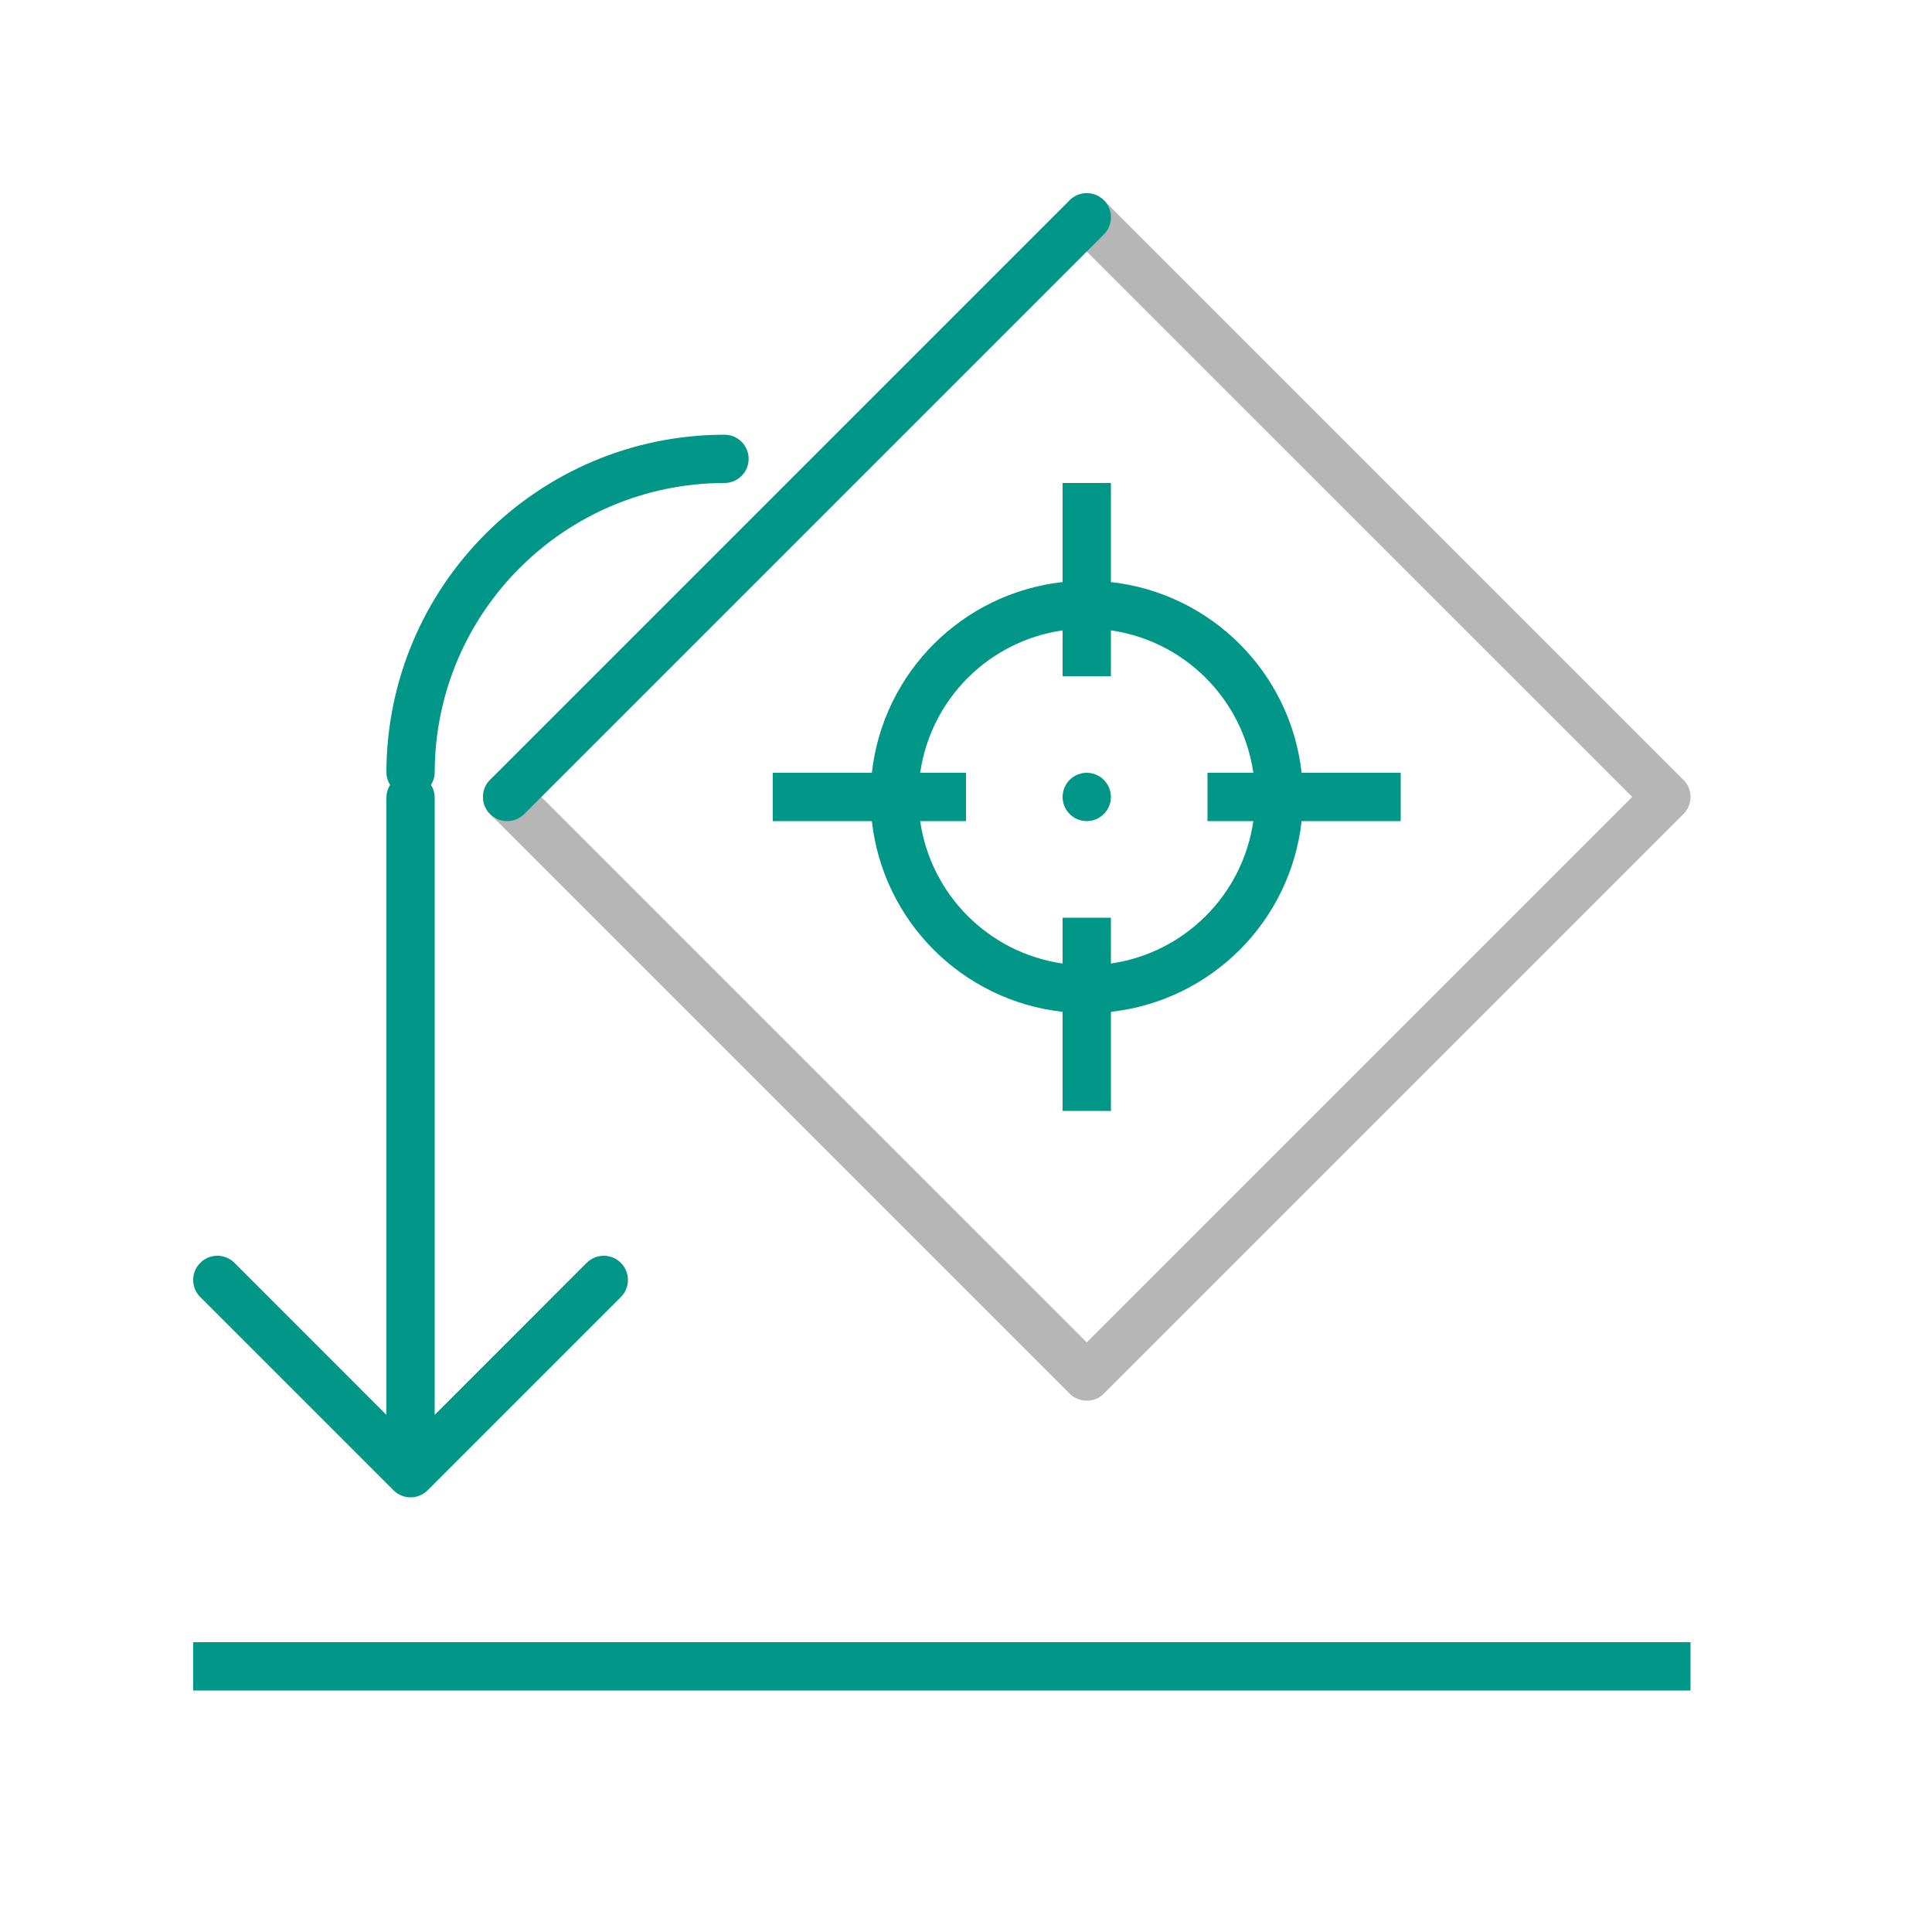
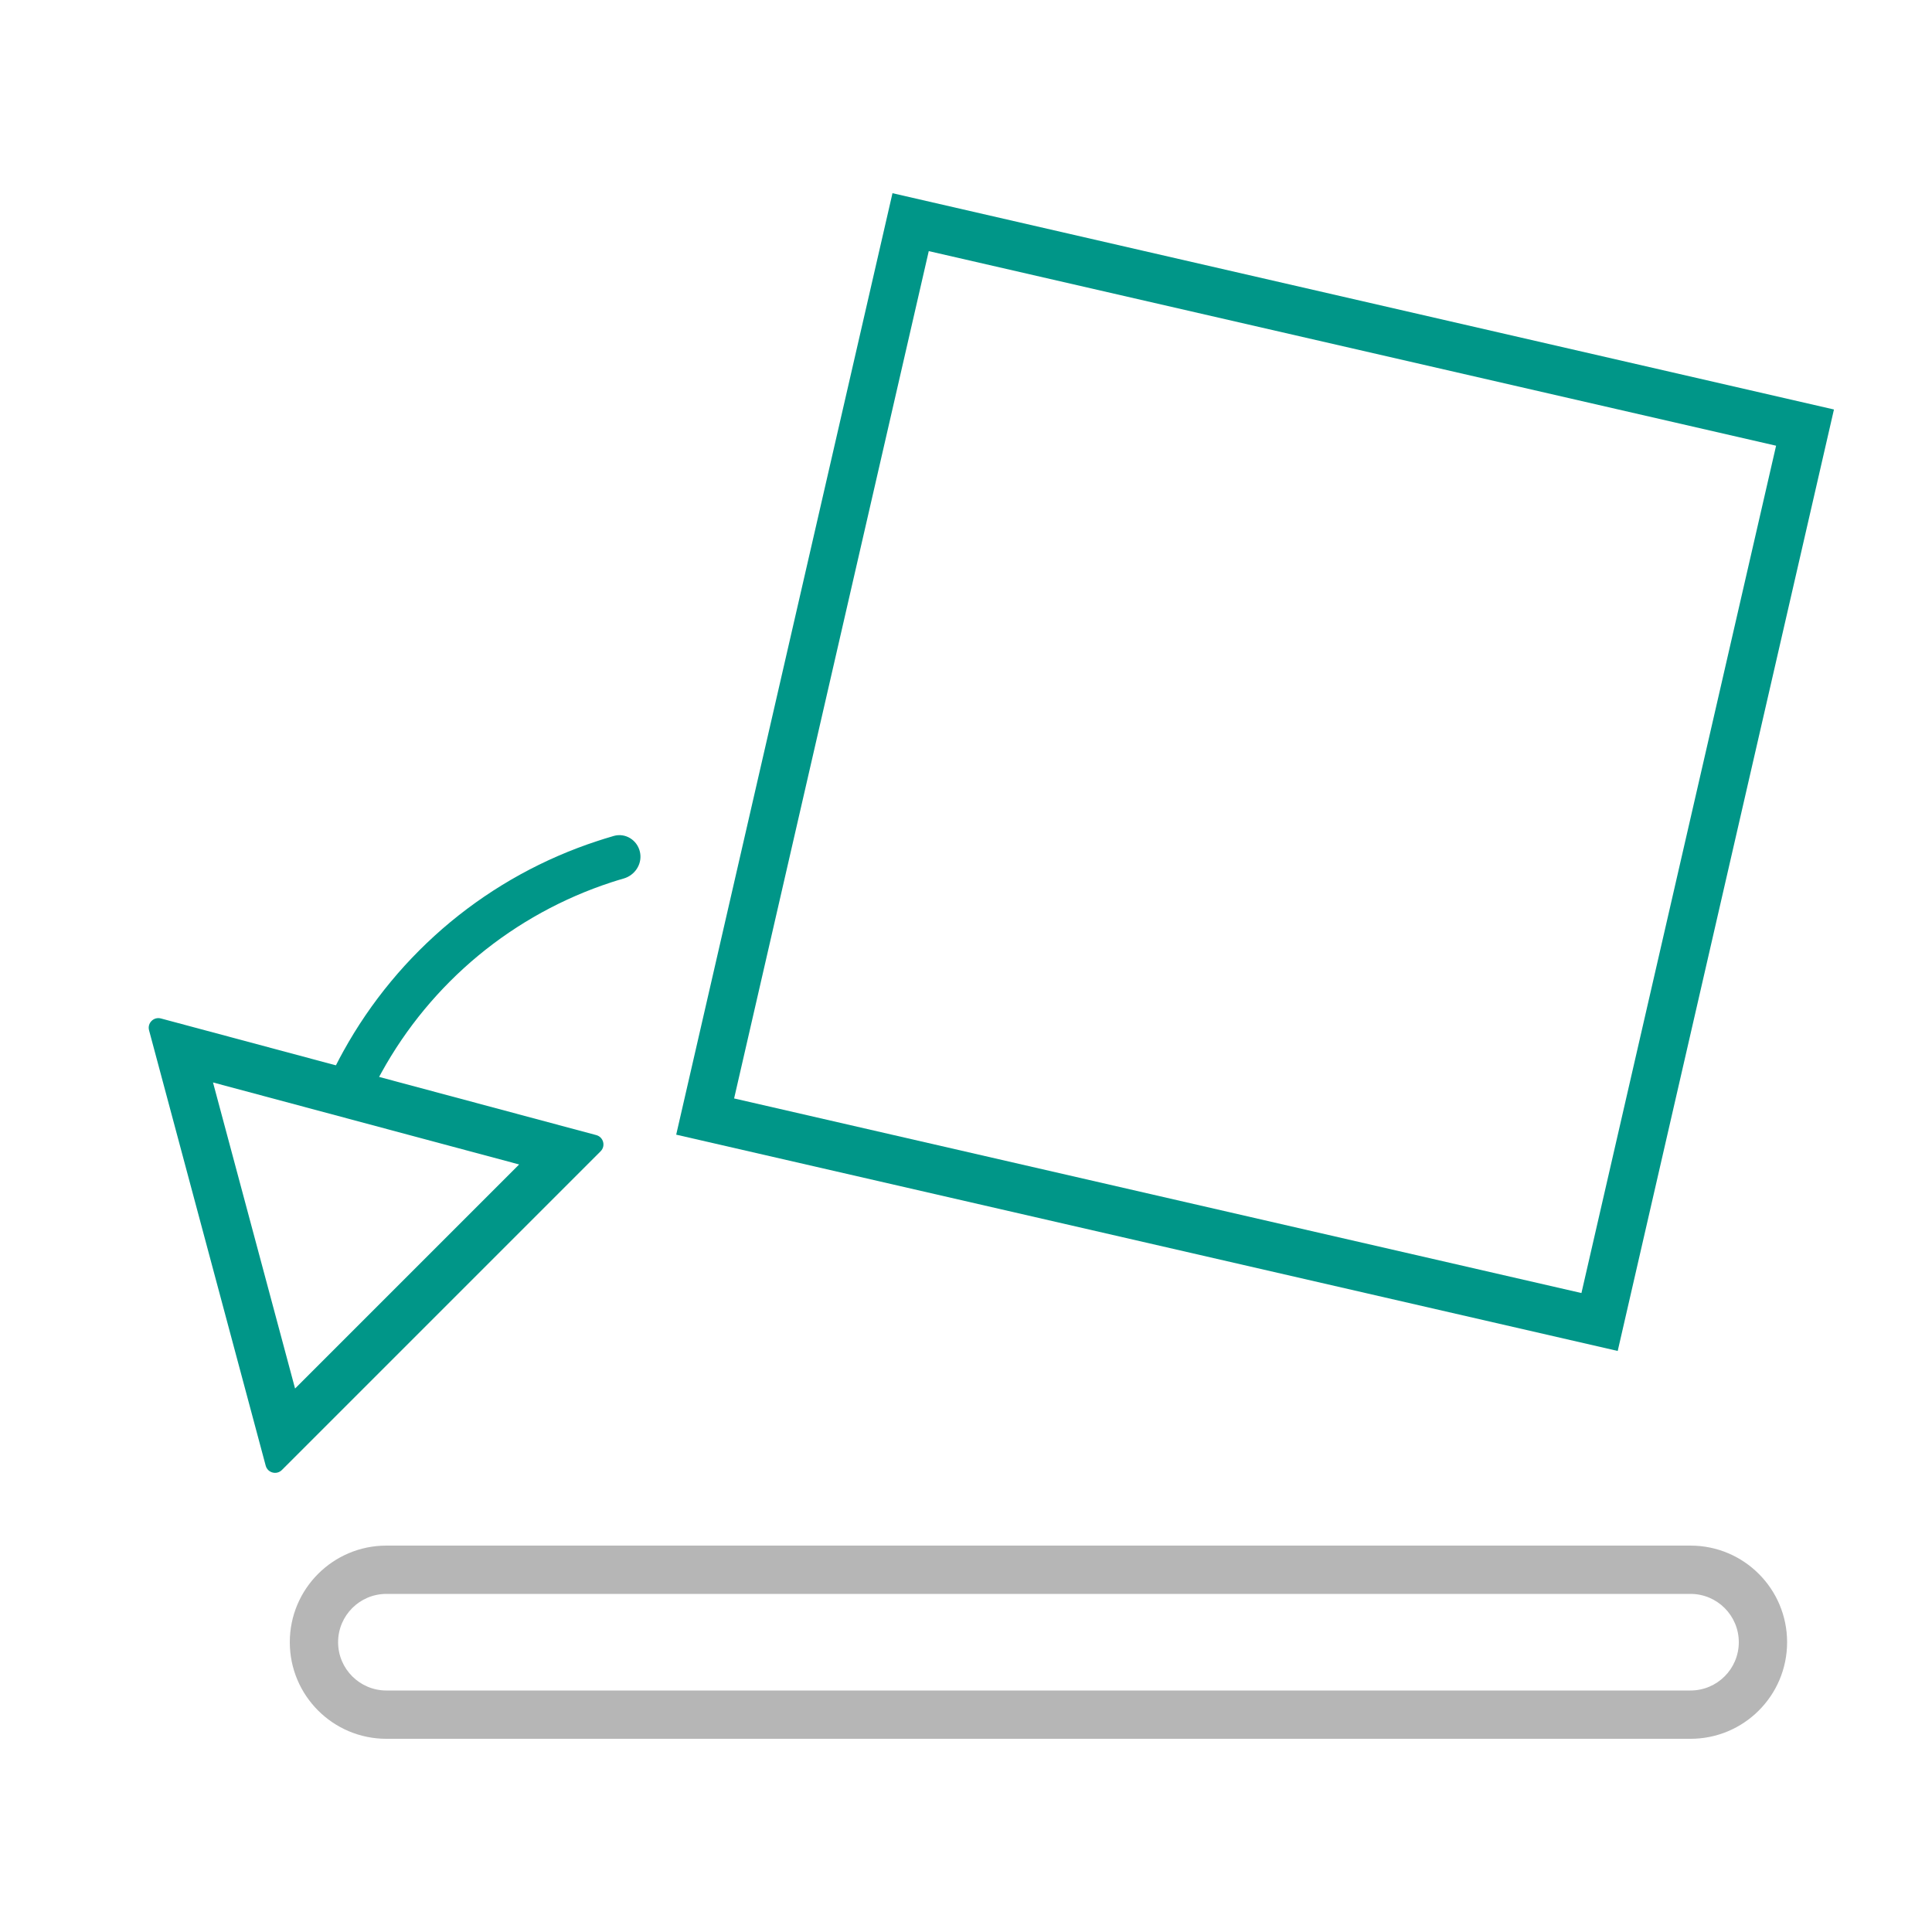
- <svg xmlns="http://www.w3.org/2000/svg" width="40" height="40" viewBox="0 0 40 40">
-   <path d="M22.5,29a.5.5,0,0,1-.354-.146l-12-12a.5.5,0,0,1,.708-.708L22.5,27.793,33.793,16.5,22.146,4.854a.5.5,0,0,1,.708-.708l12,12a.5.5,0,0,1,0,.708l-12,12A.5.5,0,0,1,22.5,29Z" style="fill:#b6b6b6" />
-   <path d="M29,16H26.949A4.474,4.474,0,0,0,23,12.051V10H22v2.051A4.474,4.474,0,0,0,18.051,16H16v1h2.051A4.474,4.474,0,0,0,22,20.949V23h1V20.949A4.474,4.474,0,0,0,26.949,17H29Zm-6,3.949V19H22v.949A3.485,3.485,0,0,1,19.051,17H20V16h-.949A3.485,3.485,0,0,1,22,13.051V14h1v-.949A3.485,3.485,0,0,1,25.949,16H25v1h.949A3.485,3.485,0,0,1,23,19.949ZM22.5,16a.5.5,0,1,0,.5.5A.5.5,0,0,0,22.5,16Zm-12.354.146,12-12a.5.5,0,0,1,.708.708l-12,12a.5.5,0,0,1-.708-.708Zm-2,14.708a.5.5,0,0,0,.708,0l4-4a.5.5,0,0,0-.708-.708L9,29.293V16.5a.481.481,0,0,0-.077-.25A.481.481,0,0,0,9,16a6.006,6.006,0,0,1,6-6,.5.5,0,0,0,0-1,7.008,7.008,0,0,0-7,7,.481.481,0,0,0,.077.25A.481.481,0,0,0,8,16.5V29.293L4.854,26.146a.5.5,0,0,0-.708.708ZM35,34H4v1H35Z" style="fill:#009688" />
+ <svg xmlns="http://www.w3.org/2000/svg" width="40" height="40" viewBox="0 0 40 40" fill="none">
+   <path fill-rule="evenodd" clip-rule="evenodd" d="M12.435 23.836C12.544 23.727 12.494 23.541 12.345 23.501L3.331 21.086C3.182 21.046 3.046 21.182 3.086 21.331L5.501 30.345C5.541 30.494 5.727 30.544 5.836 30.435L12.435 23.836ZM6.109 28.748L10.748 24.109L4.41 22.411L6.109 28.748Z" fill="#009688" />
+   <path fill-rule="evenodd" clip-rule="evenodd" d="M7.898 22.206C8.407 21.282 9.087 20.46 9.903 19.784C10.719 19.109 11.654 18.595 12.657 18.267C12.742 18.239 12.828 18.213 12.915 18.188C12.929 18.183 12.943 18.179 12.956 18.174C13.171 18.089 13.302 17.862 13.248 17.633C13.191 17.391 12.948 17.239 12.708 17.307C12.693 17.312 12.677 17.316 12.662 17.321C12.564 17.349 12.466 17.38 12.369 17.412C11.261 17.774 10.229 18.342 9.327 19.088C8.426 19.835 7.675 20.742 7.111 21.762C7.061 21.852 7.013 21.942 6.967 22.033C6.96 22.048 6.952 22.062 6.945 22.077C6.833 22.299 6.936 22.567 7.164 22.668C7.379 22.763 7.627 22.677 7.75 22.482C7.757 22.47 7.765 22.457 7.771 22.444C7.812 22.364 7.854 22.284 7.898 22.206Z" fill="#009688" />
+   <path fill-rule="evenodd" clip-rule="evenodd" d="M35 33H8C7.448 33 7 33.448 7 34C7 34.552 7.448 35 8 35H35C35.552 35 36 34.552 36 34C36 33.448 35.552 33 35 33ZM8 32C6.895 32 6 32.895 6 34C6 35.105 6.895 36 8 36H35C36.105 36 37 35.105 37 34C37 32.895 36.105 32 35 32H8Z" fill="#B6B6B6" />
+   <path fill-rule="evenodd" clip-rule="evenodd" d="M36.772 9.228L19.229 5.199L15.199 22.742L32.742 26.771L36.772 9.228ZM18.478 4L14 23.492L33.493 27.97L37.97 8.478L18.478 4Z" fill="#009688" />
</svg>
